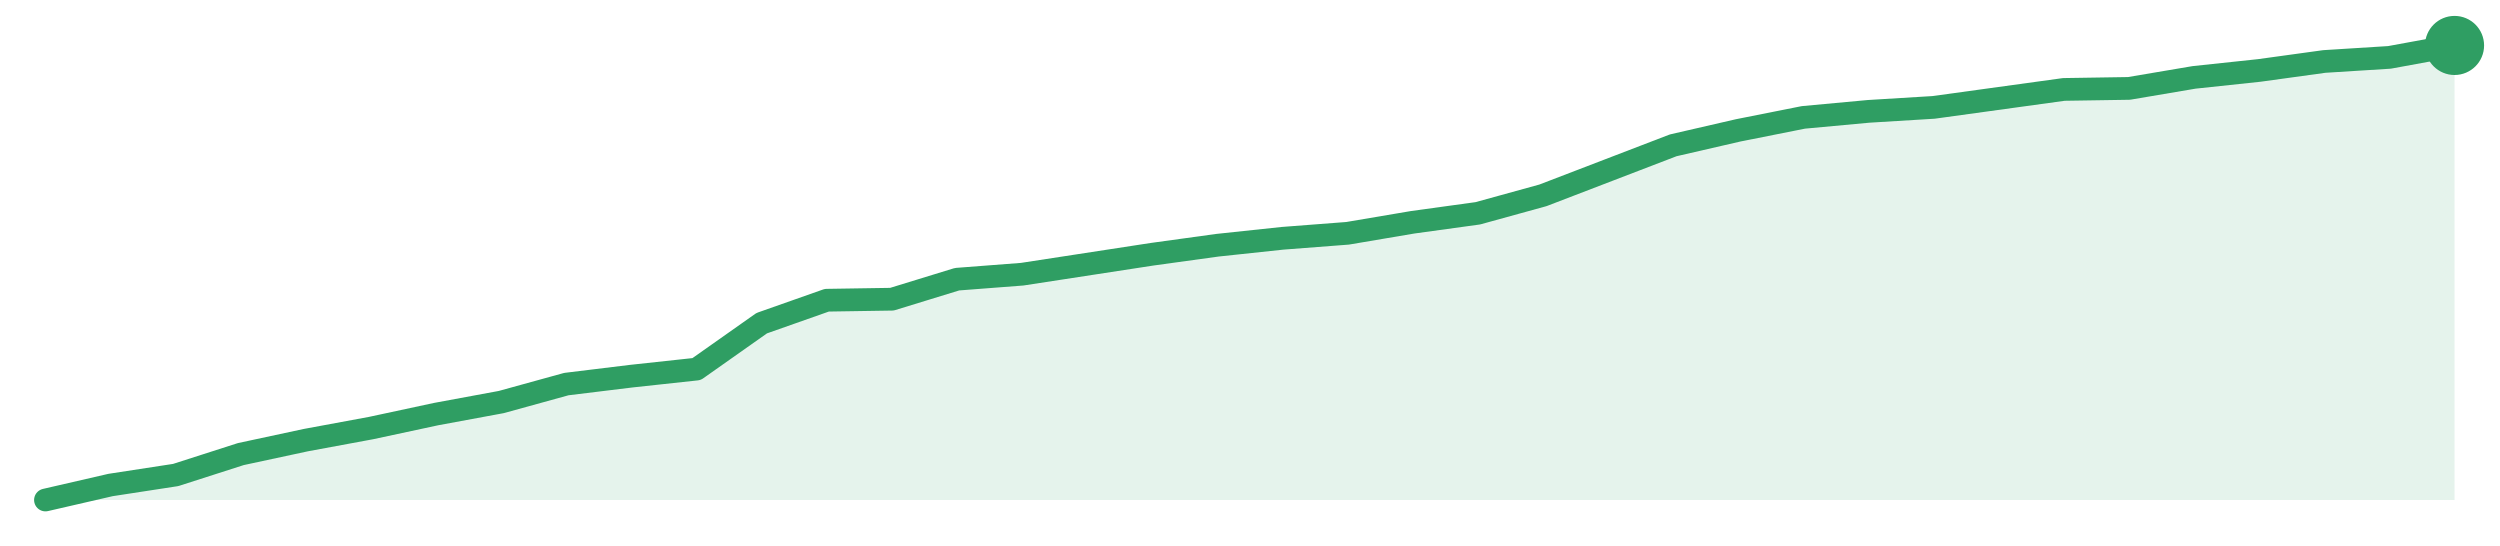
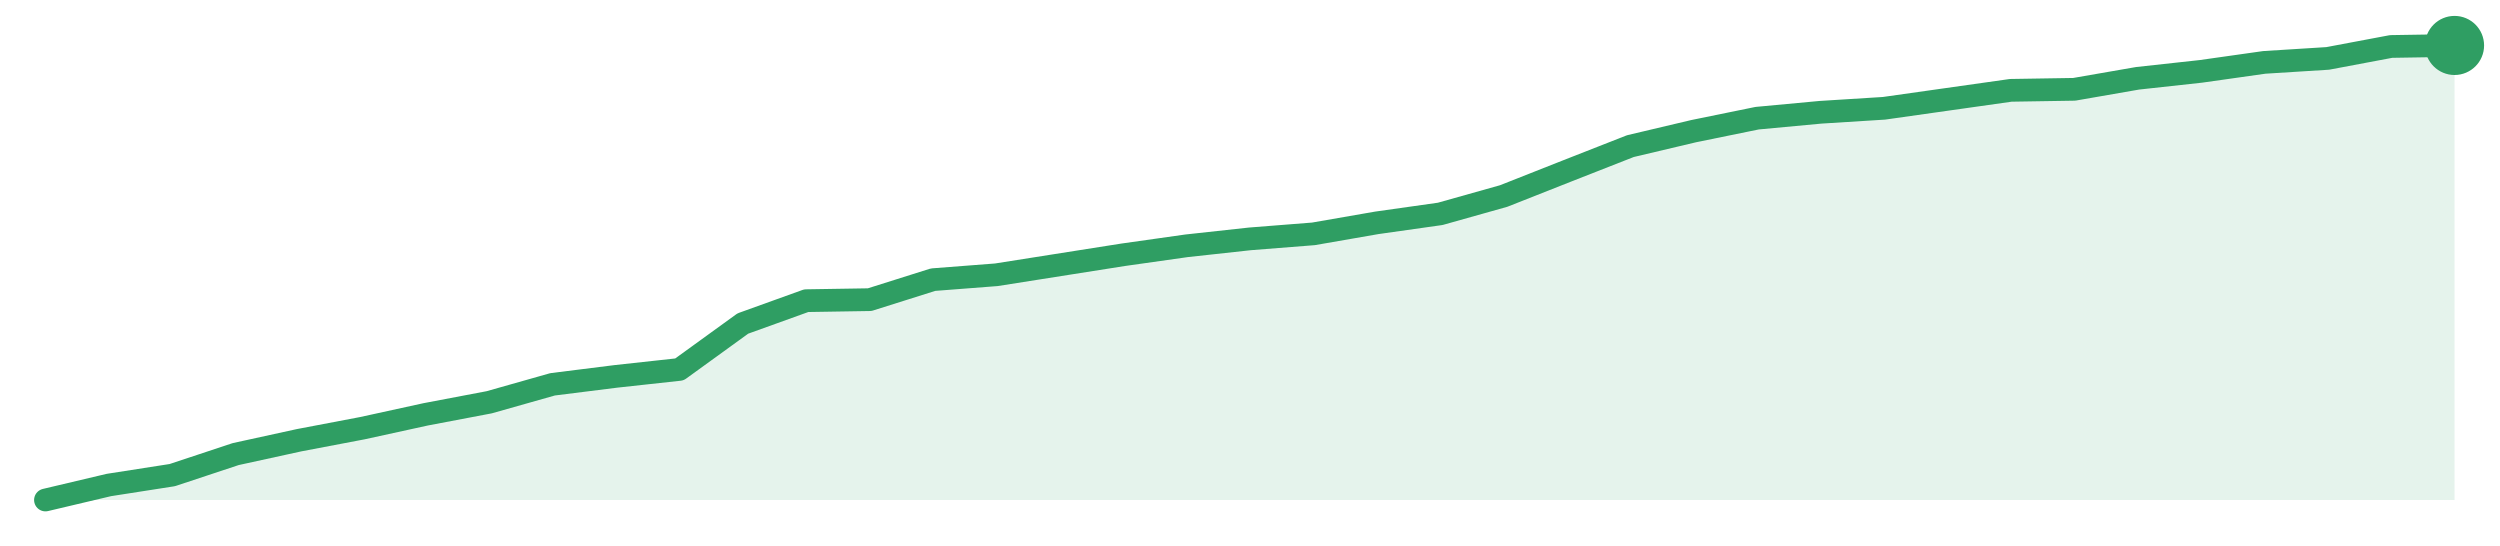
<svg xmlns="http://www.w3.org/2000/svg" width="220" height="48" viewBox="0 0 220 48" role="img" aria-label="trend">
-   <path d="M4.0,44.0 L4.0,44.0 L9.73,42.68 L15.46,41.8 L21.19,39.96 L26.92,38.73 L32.65,37.67 L38.38,36.44 L44.11,35.38 L49.84,33.8 L55.57,33.1 L61.3,32.48 L67.03,28.44 L72.76,26.42 L78.49,26.33 L84.22,24.57 L89.95,24.13 L95.68,23.25 L101.41,22.37 L107.14,21.58 L112.86,20.97 L118.59,20.53 L124.32,19.56 L130.05,18.77 L135.78,17.19 L141.51,14.99 L147.24,12.79 L152.97,11.47 L158.7,10.33 L164.43,9.8 L170.16,9.45 L175.89,8.66 L181.62,7.87 L187.35,7.78 L193.08,6.81 L198.81,6.2 L204.54,5.41 L210.27,5.05 L216.0,4.0 L216.0,44.0 Z" fill="#2f9e631f" />
-   <path d="M4.0,44.0 L9.73,42.68 L15.46,41.8 L21.19,39.96 L26.92,38.73 L32.65,37.67 L38.38,36.44 L44.11,35.38 L49.84,33.8 L55.57,33.1 L61.3,32.48 L67.03,28.44 L72.76,26.42 L78.49,26.33 L84.22,24.57 L89.95,24.13 L95.68,23.25 L101.41,22.37 L107.14,21.58 L112.86,20.97 L118.59,20.53 L124.32,19.56 L130.05,18.77 L135.78,17.19 L141.51,14.99 L147.24,12.79 L152.97,11.47 L158.7,10.33 L164.43,9.8 L170.16,9.45 L175.89,8.66 L181.62,7.87 L187.35,7.78 L193.08,6.81 L198.81,6.2 L204.54,5.41 L210.27,5.05 L216.0,4.0" fill="none" stroke="#2f9e63" stroke-width="2" stroke-linejoin="round" stroke-linecap="round" />
+   <path d="M4.0,44.0 L4.0,44.0 L9.58,42.68 L15.16,41.81 L20.74,39.96 L26.32,38.74 L31.89,37.68 L37.47,36.46 L43.05,35.4 L48.63,33.82 L54.21,33.12 L59.79,32.51 L65.37,28.47 L70.95,26.46 L76.53,26.37 L82.11,24.61 L87.68,24.18 L93.26,23.3 L98.84,22.42 L104.42,21.63 L110.0,21.02 L115.58,20.58 L121.16,19.61 L126.74,18.82 L132.32,17.25 L137.89,15.05 L143.47,12.86 L149.05,11.54 L154.63,10.4 L160.21,9.88 L165.79,9.53 L171.37,8.74 L176.95,7.95 L182.53,7.86 L188.11,6.89 L193.68,6.28 L199.26,5.49 L204.84,5.14 L210.42,4.09 L216.0,4.0 L216.0,44.0 Z" fill="#2f9e631f" />
+   <path d="M4.0,44.0 L9.58,42.68 L15.16,41.81 L20.74,39.96 L26.32,38.74 L31.89,37.68 L37.47,36.46 L43.05,35.4 L48.63,33.82 L54.21,33.12 L59.79,32.51 L65.37,28.47 L70.95,26.46 L76.53,26.37 L82.11,24.61 L87.68,24.18 L93.26,23.3 L98.84,22.42 L104.42,21.63 L110.0,21.02 L115.58,20.58 L121.16,19.61 L126.74,18.82 L132.32,17.25 L137.89,15.05 L143.47,12.86 L149.05,11.54 L154.63,10.4 L160.21,9.88 L165.79,9.53 L171.37,8.74 L176.95,7.95 L182.53,7.86 L188.11,6.89 L193.68,6.28 L199.26,5.49 L204.84,5.14 L210.42,4.09 L216.0,4.0" fill="none" stroke="#2f9e63" stroke-width="2" stroke-linejoin="round" stroke-linecap="round" />
  <circle cx="216.0" cy="4.0" r="2.6" fill="#2f9e63" />
</svg>
